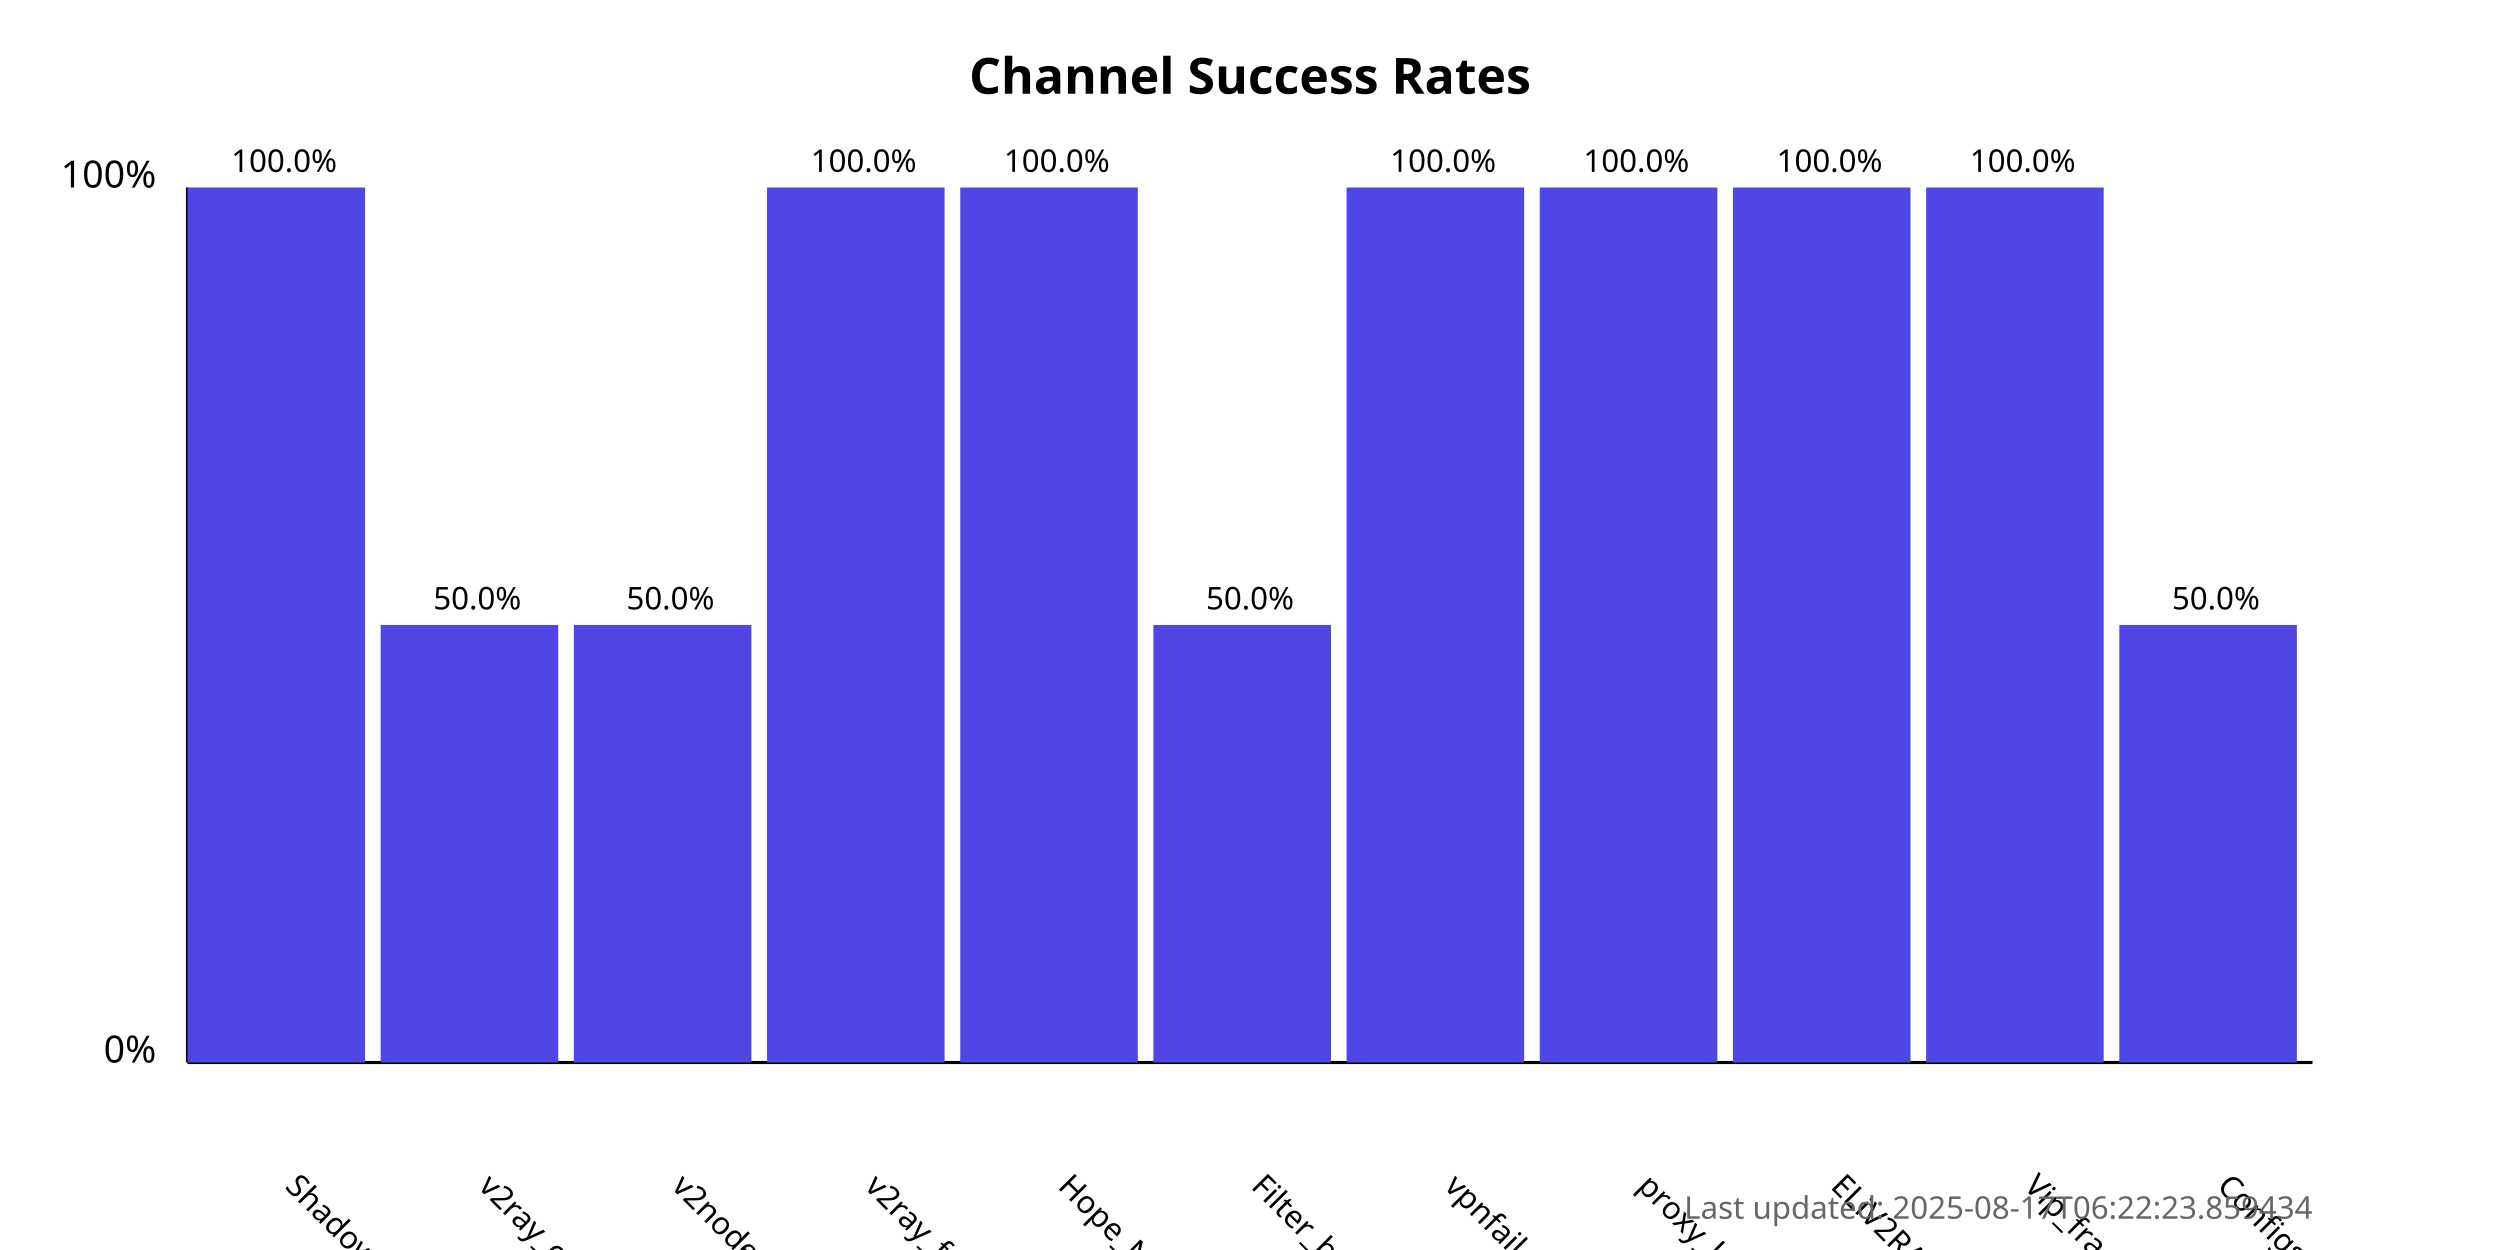
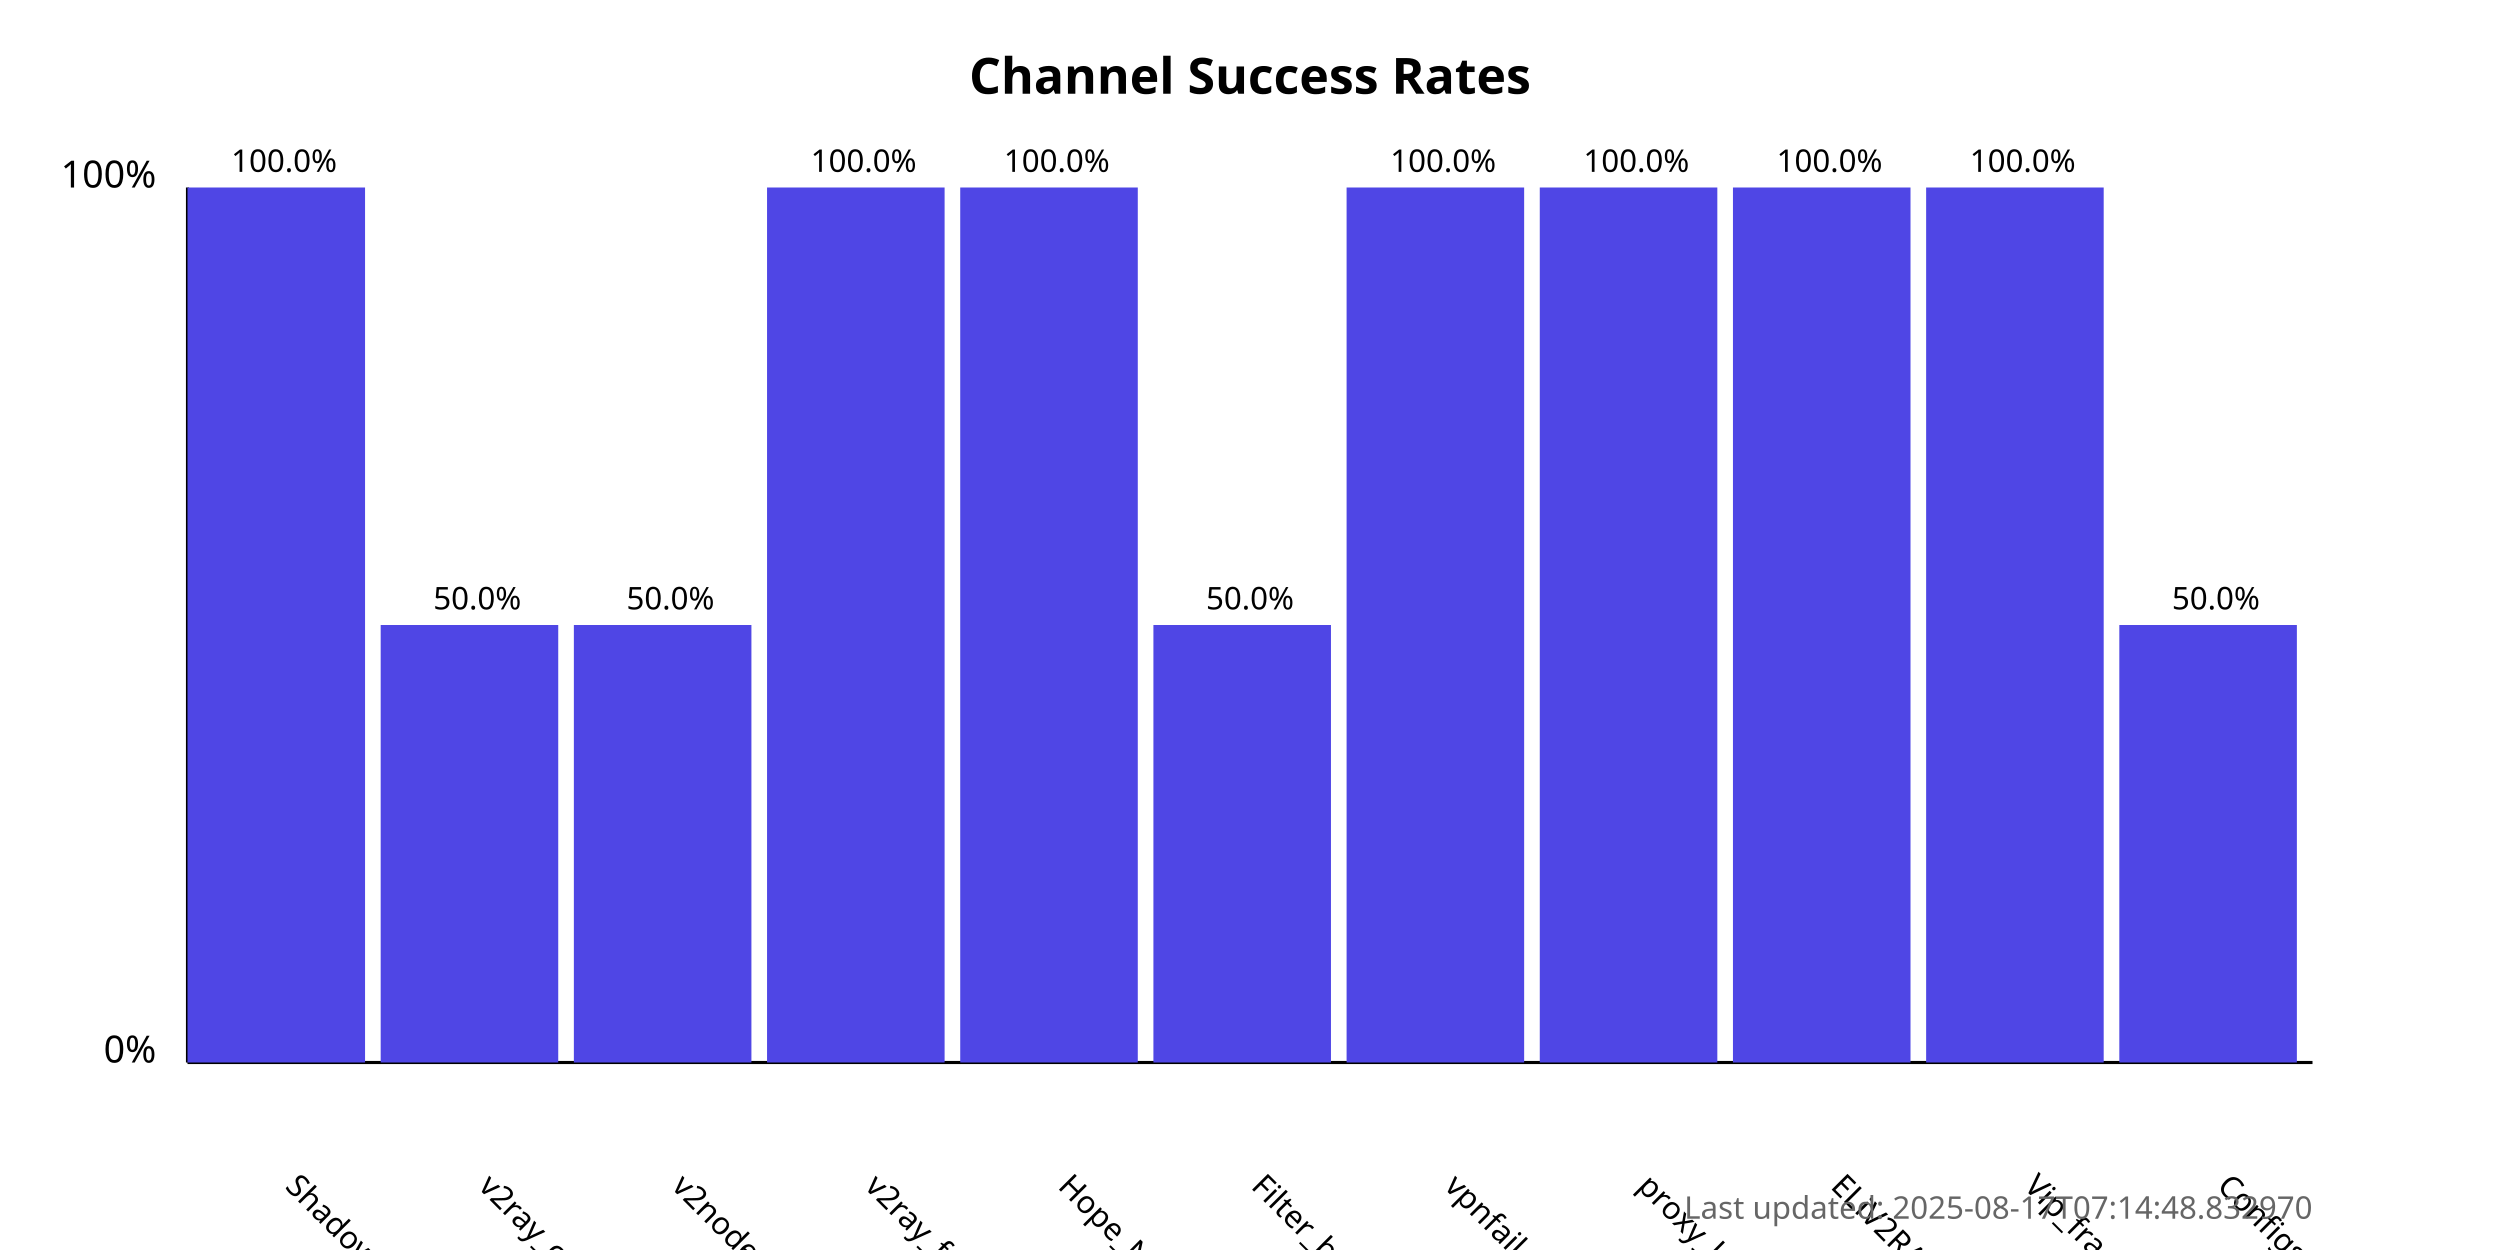
<svg xmlns="http://www.w3.org/2000/svg" width="800" height="400">
  <style>
            .chart-title { font: bold 16px sans-serif; }
            .axis-label { font: 12px sans-serif; }
            .tick-label { font: 10px sans-serif; }
            .bar { fill: #4f46e5; }
            .bar:hover { fill: #6366f1; }
            .timestamp { font: 10px sans-serif; fill: #666; }
        </style>
  <text x="400.0" y="30" text-anchor="middle" class="chart-title">
            Channel Success Rates
        </text>
  <line x1="60" y1="340" x2="60" y2="60" stroke="black" stroke-width="1" />
  <line x1="60" y1="340" x2="740" y2="340" stroke="black" stroke-width="1" />
  <text x="50" y="340" text-anchor="end" class="axis-label">0%</text>
  <text x="50" y="60" text-anchor="end" class="axis-label">100%</text>
  <g>
    <rect x="60" y="60.0" width="56.818" height="280.0" class="bar" />
    <text x="90.909" y="380" transform="rotate(45, 90.90909, 380)" text-anchor="start" class="tick-label">
                ShadowProxy66
            </text>
    <text x="90.909" y="55.0" text-anchor="middle" class="tick-label">
                100.0%
            </text>
  </g>
  <g>
    <rect x="121.818" y="200.0" width="56.818" height="140.0" class="bar" />
    <text x="152.727" y="380" transform="rotate(45, 152.7273, 380)" text-anchor="start" class="tick-label">
                v2ray_configs_pool
            </text>
    <text x="152.727" y="195.0" text-anchor="middle" class="tick-label">
                50.0%
            </text>
  </g>
  <g>
    <rect x="183.636" y="200.0" width="56.818" height="140.0" class="bar" />
    <text x="214.545" y="380" transform="rotate(45, 214.5455, 380)" text-anchor="start" class="tick-label">
                v2nodes
            </text>
    <text x="214.545" y="195.0" text-anchor="middle" class="tick-label">
                50.0%
            </text>
  </g>
  <g>
    <rect x="245.455" y="60.0" width="56.818" height="280.0" class="bar" />
    <text x="276.364" y="380" transform="rotate(45, 276.3636, 380)" text-anchor="start" class="tick-label">
                v2ray_free_conf
            </text>
    <text x="276.364" y="55.0" text-anchor="middle" class="tick-label">
                100.0%
            </text>
  </g>
  <g>
    <rect x="307.273" y="60.0" width="56.818" height="280.0" class="bar" />
    <text x="338.182" y="380" transform="rotate(45, 338.1818, 380)" text-anchor="start" class="tick-label">
                Hope_Net
            </text>
    <text x="338.182" y="55.0" text-anchor="middle" class="tick-label">
                100.0%
            </text>
  </g>
  <g>
    <rect x="369.091" y="200.0" width="56.818" height="140.0" class="bar" />
    <text x="400.0" y="380" transform="rotate(45, 400.0, 380)" text-anchor="start" class="tick-label">
                Filter_breaker
            </text>
    <text x="400.0" y="195.0" text-anchor="middle" class="tick-label">
                50.0%
            </text>
  </g>
  <g>
    <rect x="430.909" y="60.0" width="56.818" height="280.0" class="bar" />
    <text x="461.818" y="380" transform="rotate(45, 461.8182, 380)" text-anchor="start" class="tick-label">
                vpnfail_vless
            </text>
    <text x="461.818" y="55.0" text-anchor="middle" class="tick-label">
                100.0%
            </text>
  </g>
  <g>
    <rect x="492.727" y="60.0" width="56.818" height="280.0" class="bar" />
    <text x="523.636" y="380" transform="rotate(45, 523.6364, 380)" text-anchor="start" class="tick-label">
                proxy_kafee
            </text>
    <text x="523.636" y="55.0" text-anchor="middle" class="tick-label">
                100.0%
            </text>
  </g>
  <g>
    <rect x="554.545" y="60.0" width="56.818" height="280.0" class="bar" />
    <text x="585.455" y="380" transform="rotate(45, 585.4545, 380)" text-anchor="start" class="tick-label">
                ELiV2RAY
            </text>
    <text x="585.455" y="55.0" text-anchor="middle" class="tick-label">
                100.0%
            </text>
  </g>
  <g>
    <rect x="616.364" y="60.0" width="56.818" height="280.0" class="bar" />
    <text x="647.273" y="380" transform="rotate(45, 647.2727, 380)" text-anchor="start" class="tick-label">
                Vip_fragment_v2ray
            </text>
    <text x="647.273" y="55.0" text-anchor="middle" class="tick-label">
                100.0%
            </text>
  </g>
  <g>
    <rect x="678.182" y="200.0" width="56.818" height="140.0" class="bar" />
    <text x="709.091" y="380" transform="rotate(45, 709.0909, 380)" text-anchor="start" class="tick-label">
                ConfigsHubPlus
            </text>
    <text x="709.091" y="195.0" text-anchor="middle" class="tick-label">
                50.0%
            </text>
  </g>
  <text x="740" y="390" text-anchor="end" class="timestamp">
-             Last updated: 2025-08-17T06:22:23.859434
+             Last updated: 2025-08-17T07:14:48.832970
        </text>
</svg>
